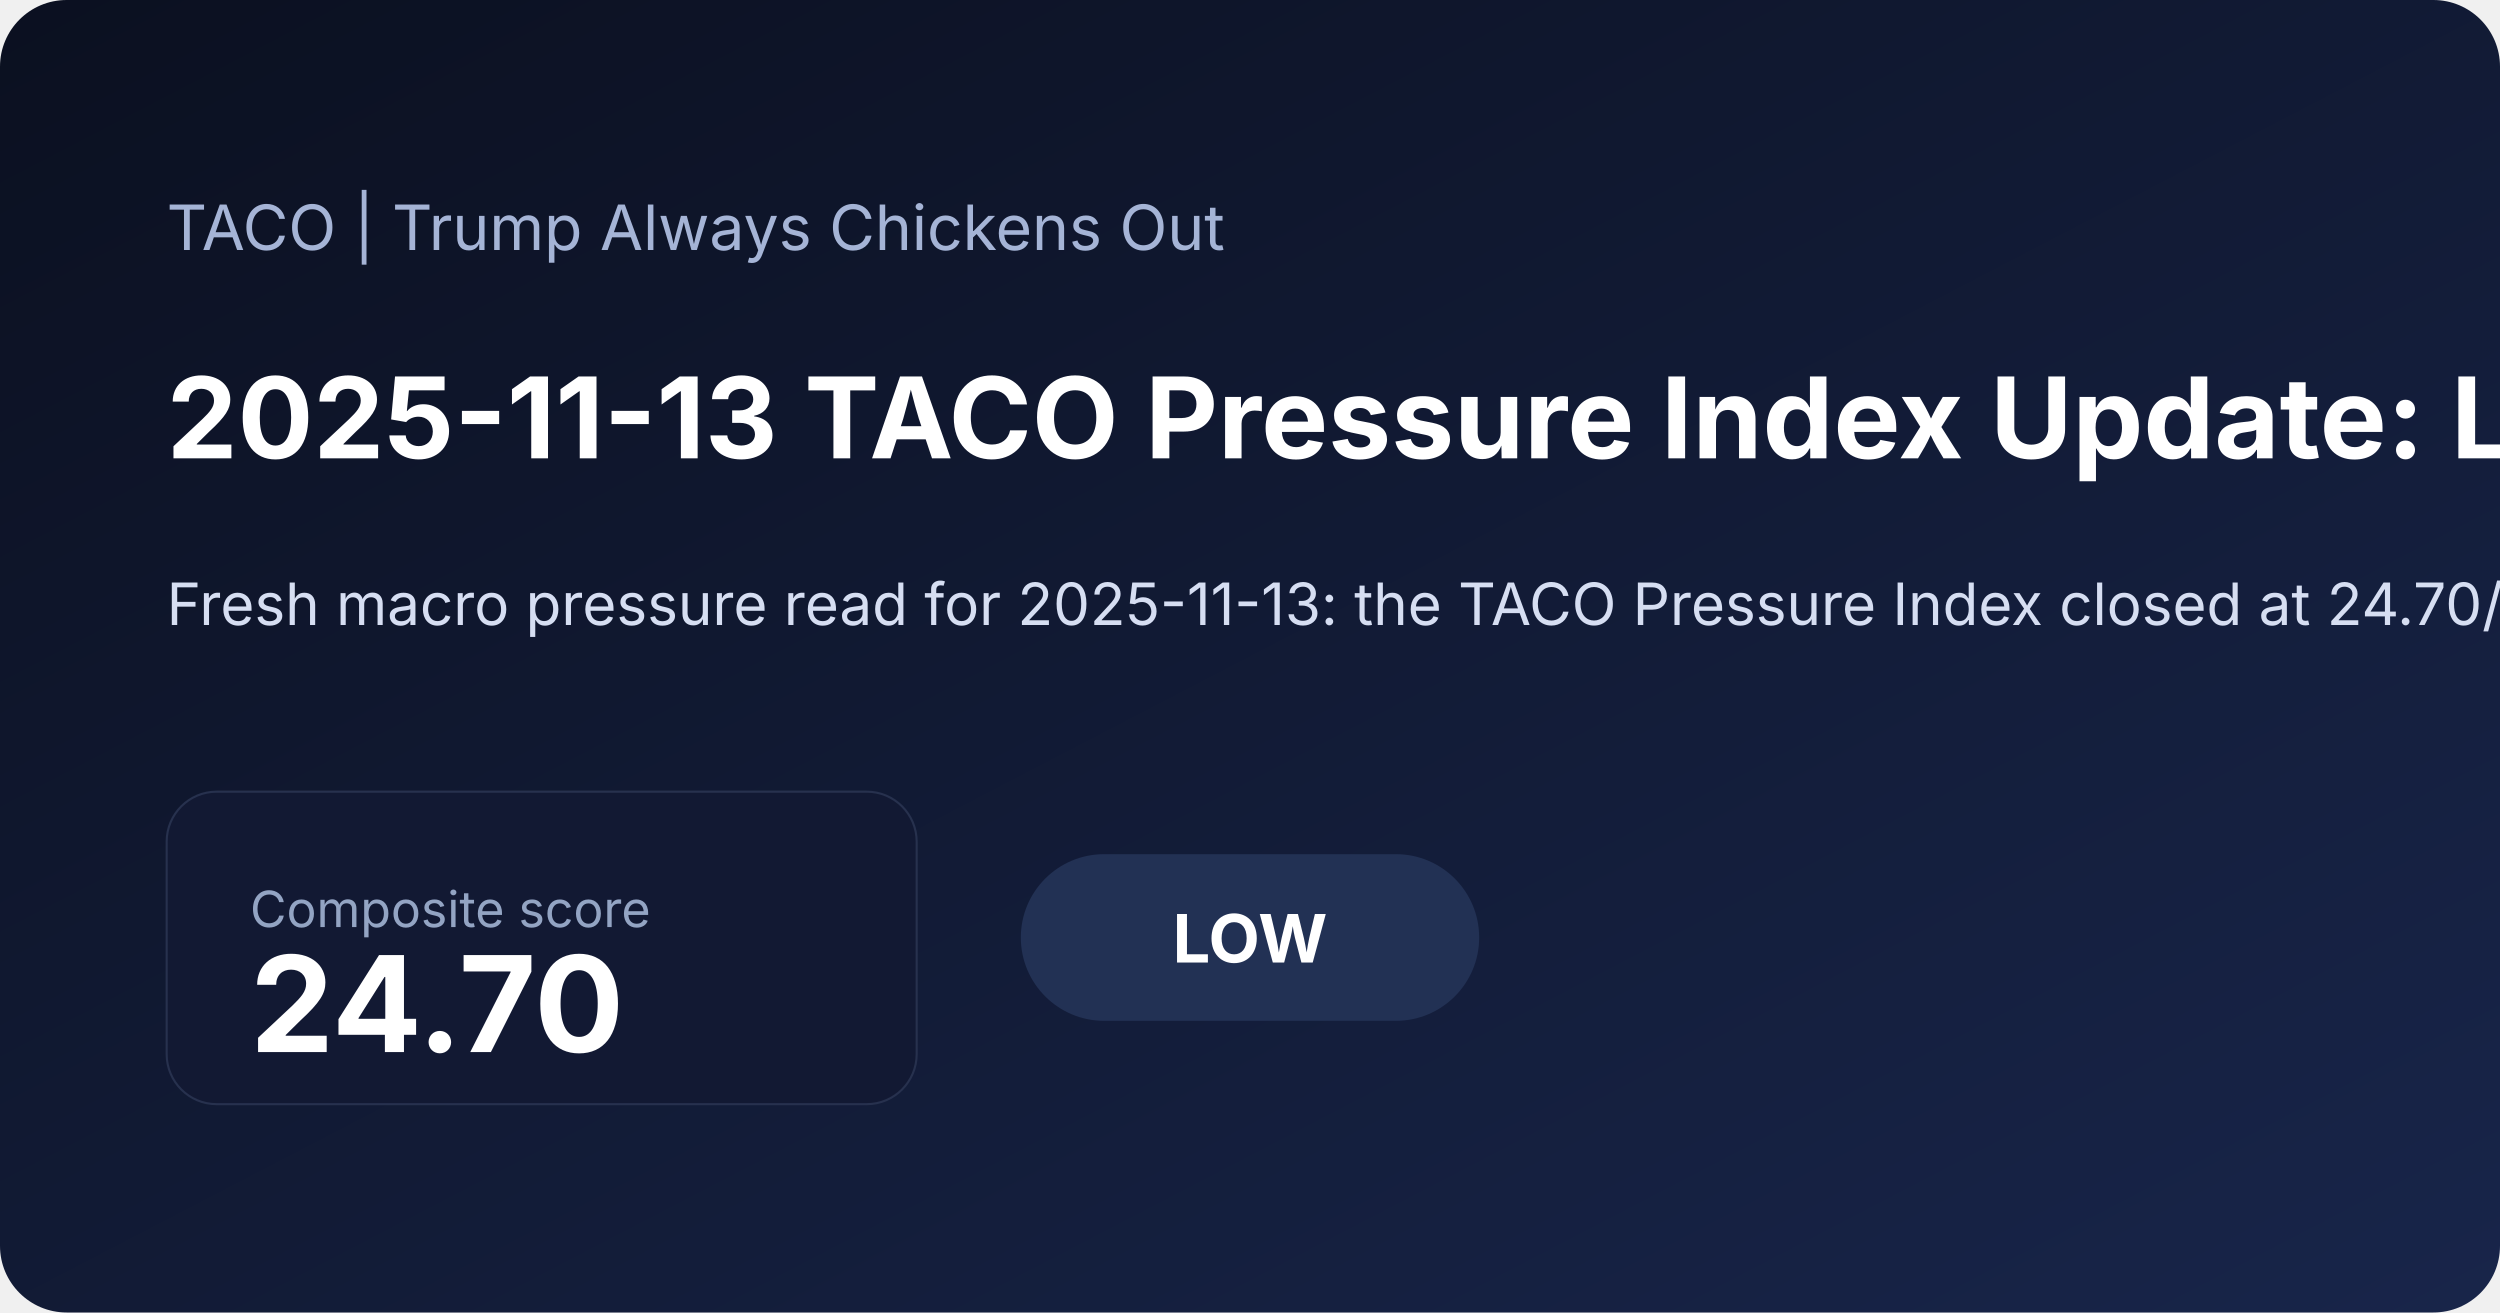
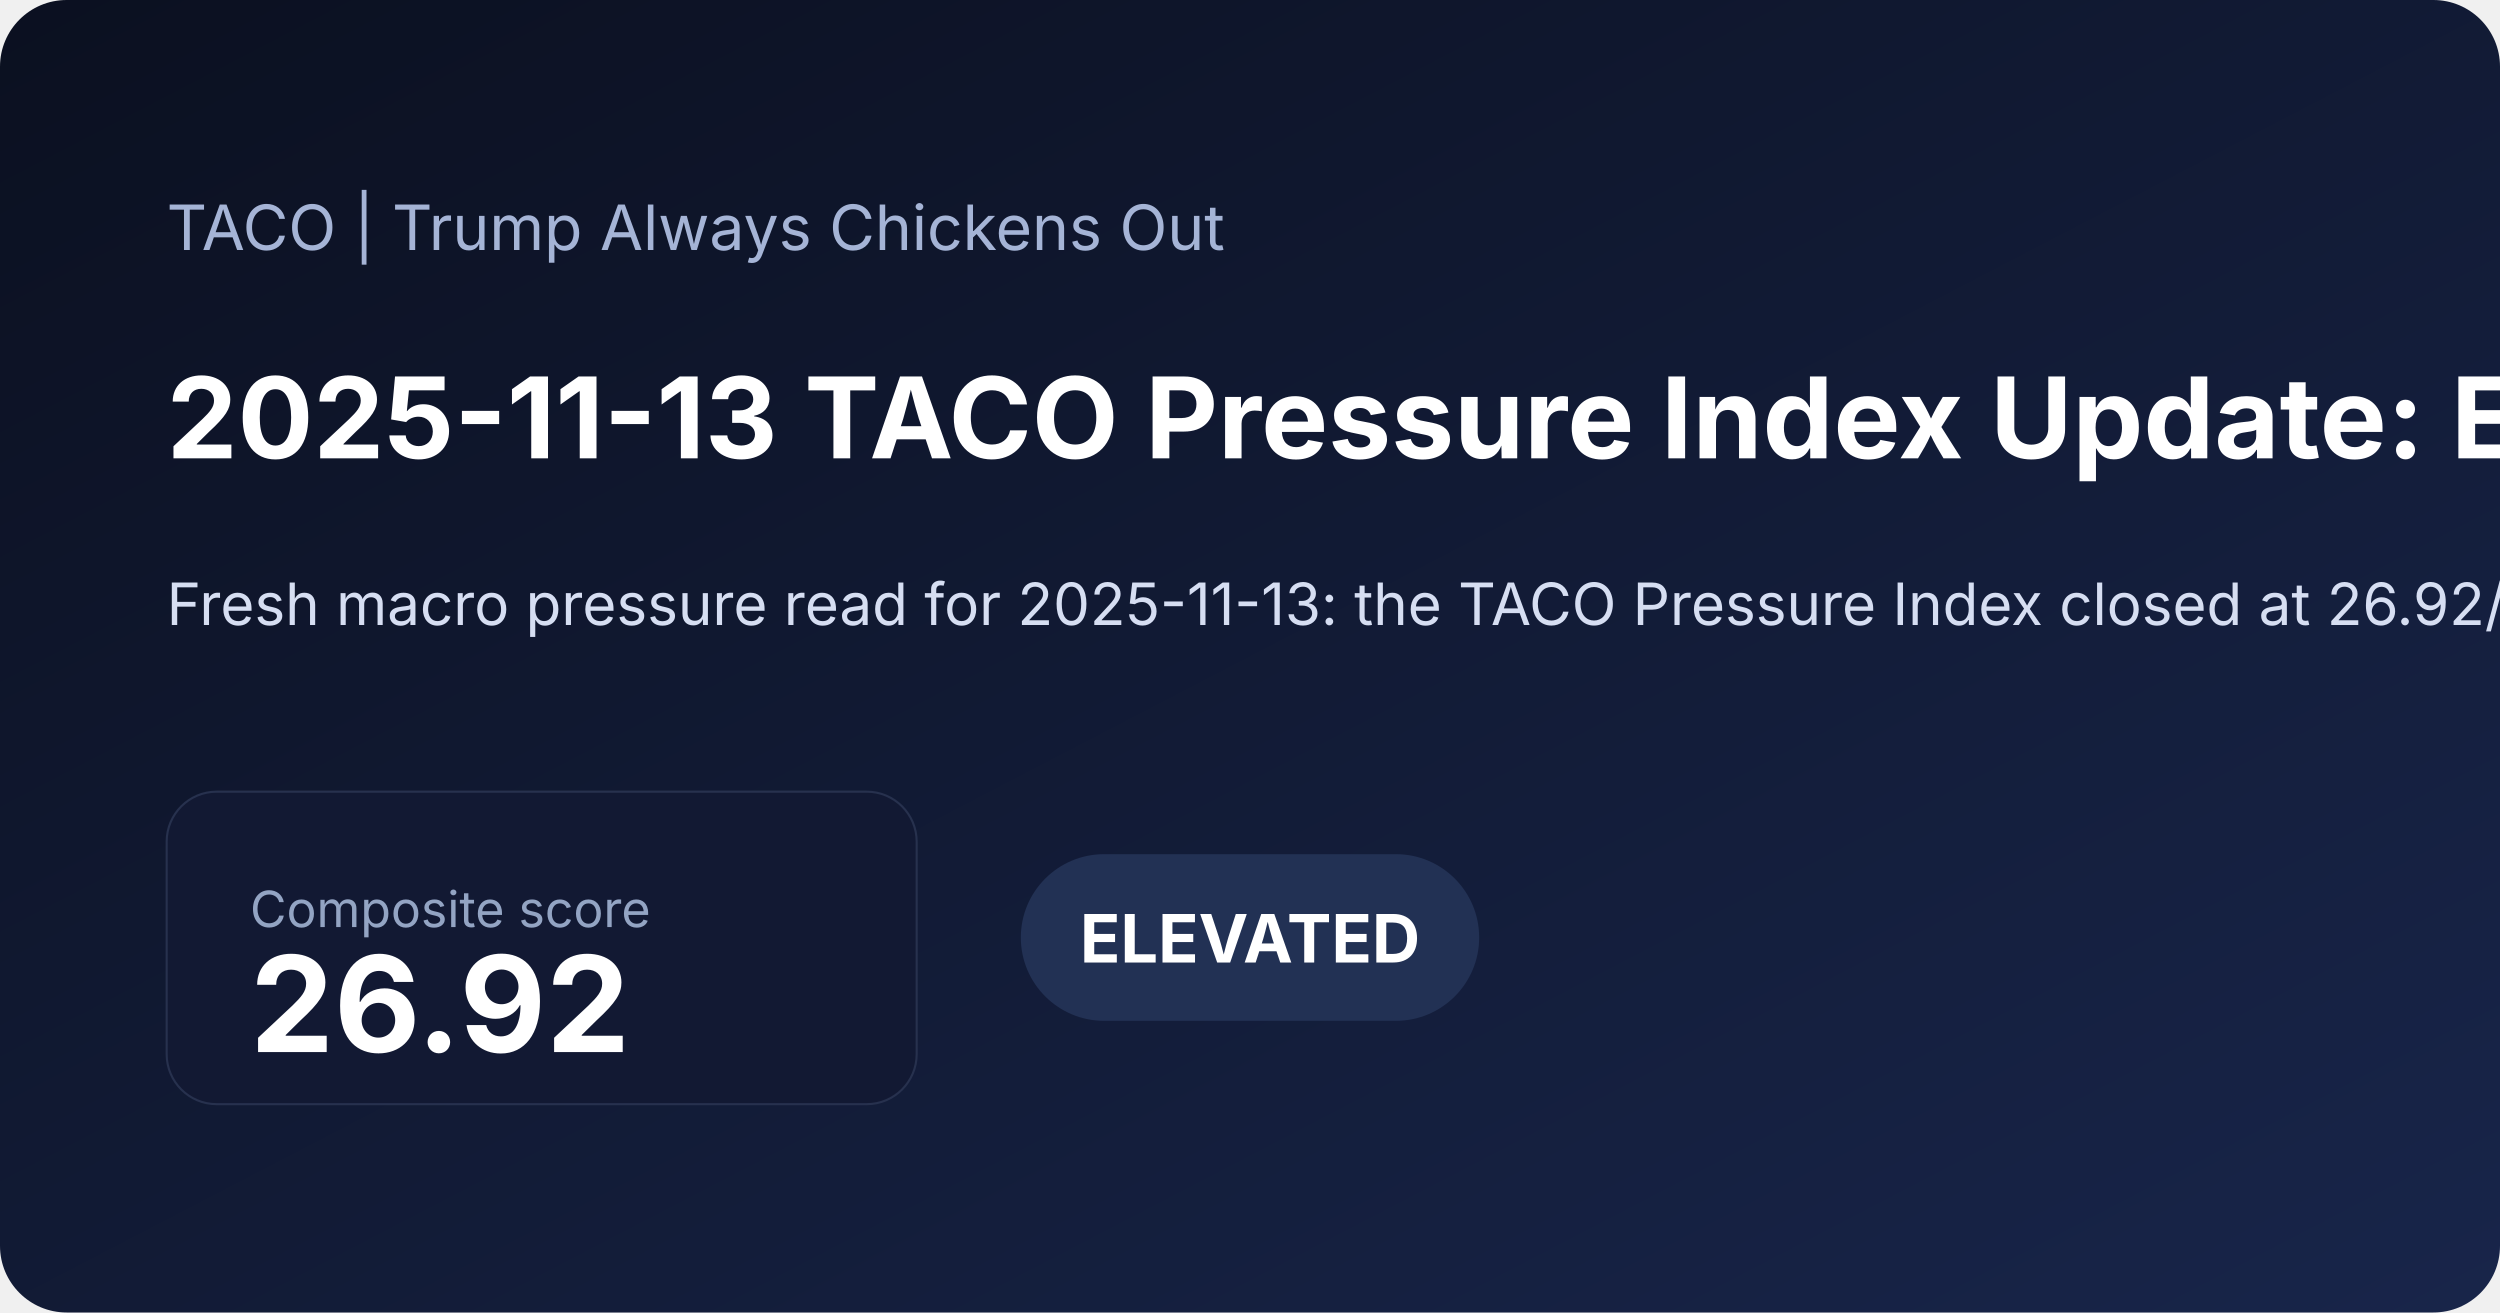
<svg xmlns="http://www.w3.org/2000/svg" width="1200" height="630" viewBox="0 0 1200 630">
  <defs>
    <linearGradient id="bg" x1="0" x2="1" y1="0" y2="1">
      <stop offset="0%" stop-color="#0b1020" />
      <stop offset="100%" stop-color="#18254a" />
    </linearGradient>
  </defs>
  <rect width="100%" height="100%" fill="url(#bg)" rx="32" />
  <text x="80" y="120" fill="#a5b4d6" font-family="Inter, Arial, sans-serif" font-size="30">TACO | Trump Always Chickens Out</text>
-   <text x="80" y="220" fill="#ffffff" font-family="Inter, Arial, sans-serif" font-size="54" font-weight="700">2025-11-13 TACO Pressure Index Update: Low at 24.70</text>
-   <text x="80" y="300" fill="#d6def2" font-family="Inter, Arial, sans-serif" font-size="28">Fresh macro pressure read for 2025-11-13: the TACO Pressure Index closed at 24.70/100, signaling a low pressure regime as volatility and equity signal shaped the daily read. Includes charts, a component breakdown, and a narrative summary.</text>
+   <text x="80" y="220" fill="#ffffff" font-family="Inter, Arial, sans-serif" font-size="54" font-weight="700">2025-11-13 TACO Pressure Index Update: Elevated at 26.92</text>
+   <text x="80" y="300" fill="#d6def2" font-family="Inter, Arial, sans-serif" font-size="28">Fresh macro pressure read for 2025-11-13: the TACO Pressure Index closed at 26.92/100, signaling a elevated pressure regime as volatility and equity signal shaped the daily read. Includes charts, a component breakdown, and a narrative summary.</text>
  <rect x="80" y="380" width="360" height="150" rx="24" fill="#121933" stroke="#27314e" />
  <text x="120" y="445" fill="#93a4c3" font-family="Inter, Arial, sans-serif" font-size="24">Composite score</text>
-   <text x="120" y="505" fill="#ffffff" font-family="Inter, Arial, sans-serif" font-size="64" font-weight="700">24.70</text>
+   <text x="120" y="505" fill="#ffffff" font-family="Inter, Arial, sans-serif" font-size="64" font-weight="700">26.92</text>
  <rect x="490" y="410" width="220" height="80" rx="40" fill="#223154" />
-   <text x="600" y="462" text-anchor="middle" fill="#ffffff" font-family="Inter, Arial, sans-serif" font-size="32" font-weight="700">LOW</text>
+   <text x="600" y="462" text-anchor="middle" fill="#ffffff" font-family="Inter, Arial, sans-serif" font-size="32" font-weight="700">ELEVATED</text>
</svg>
